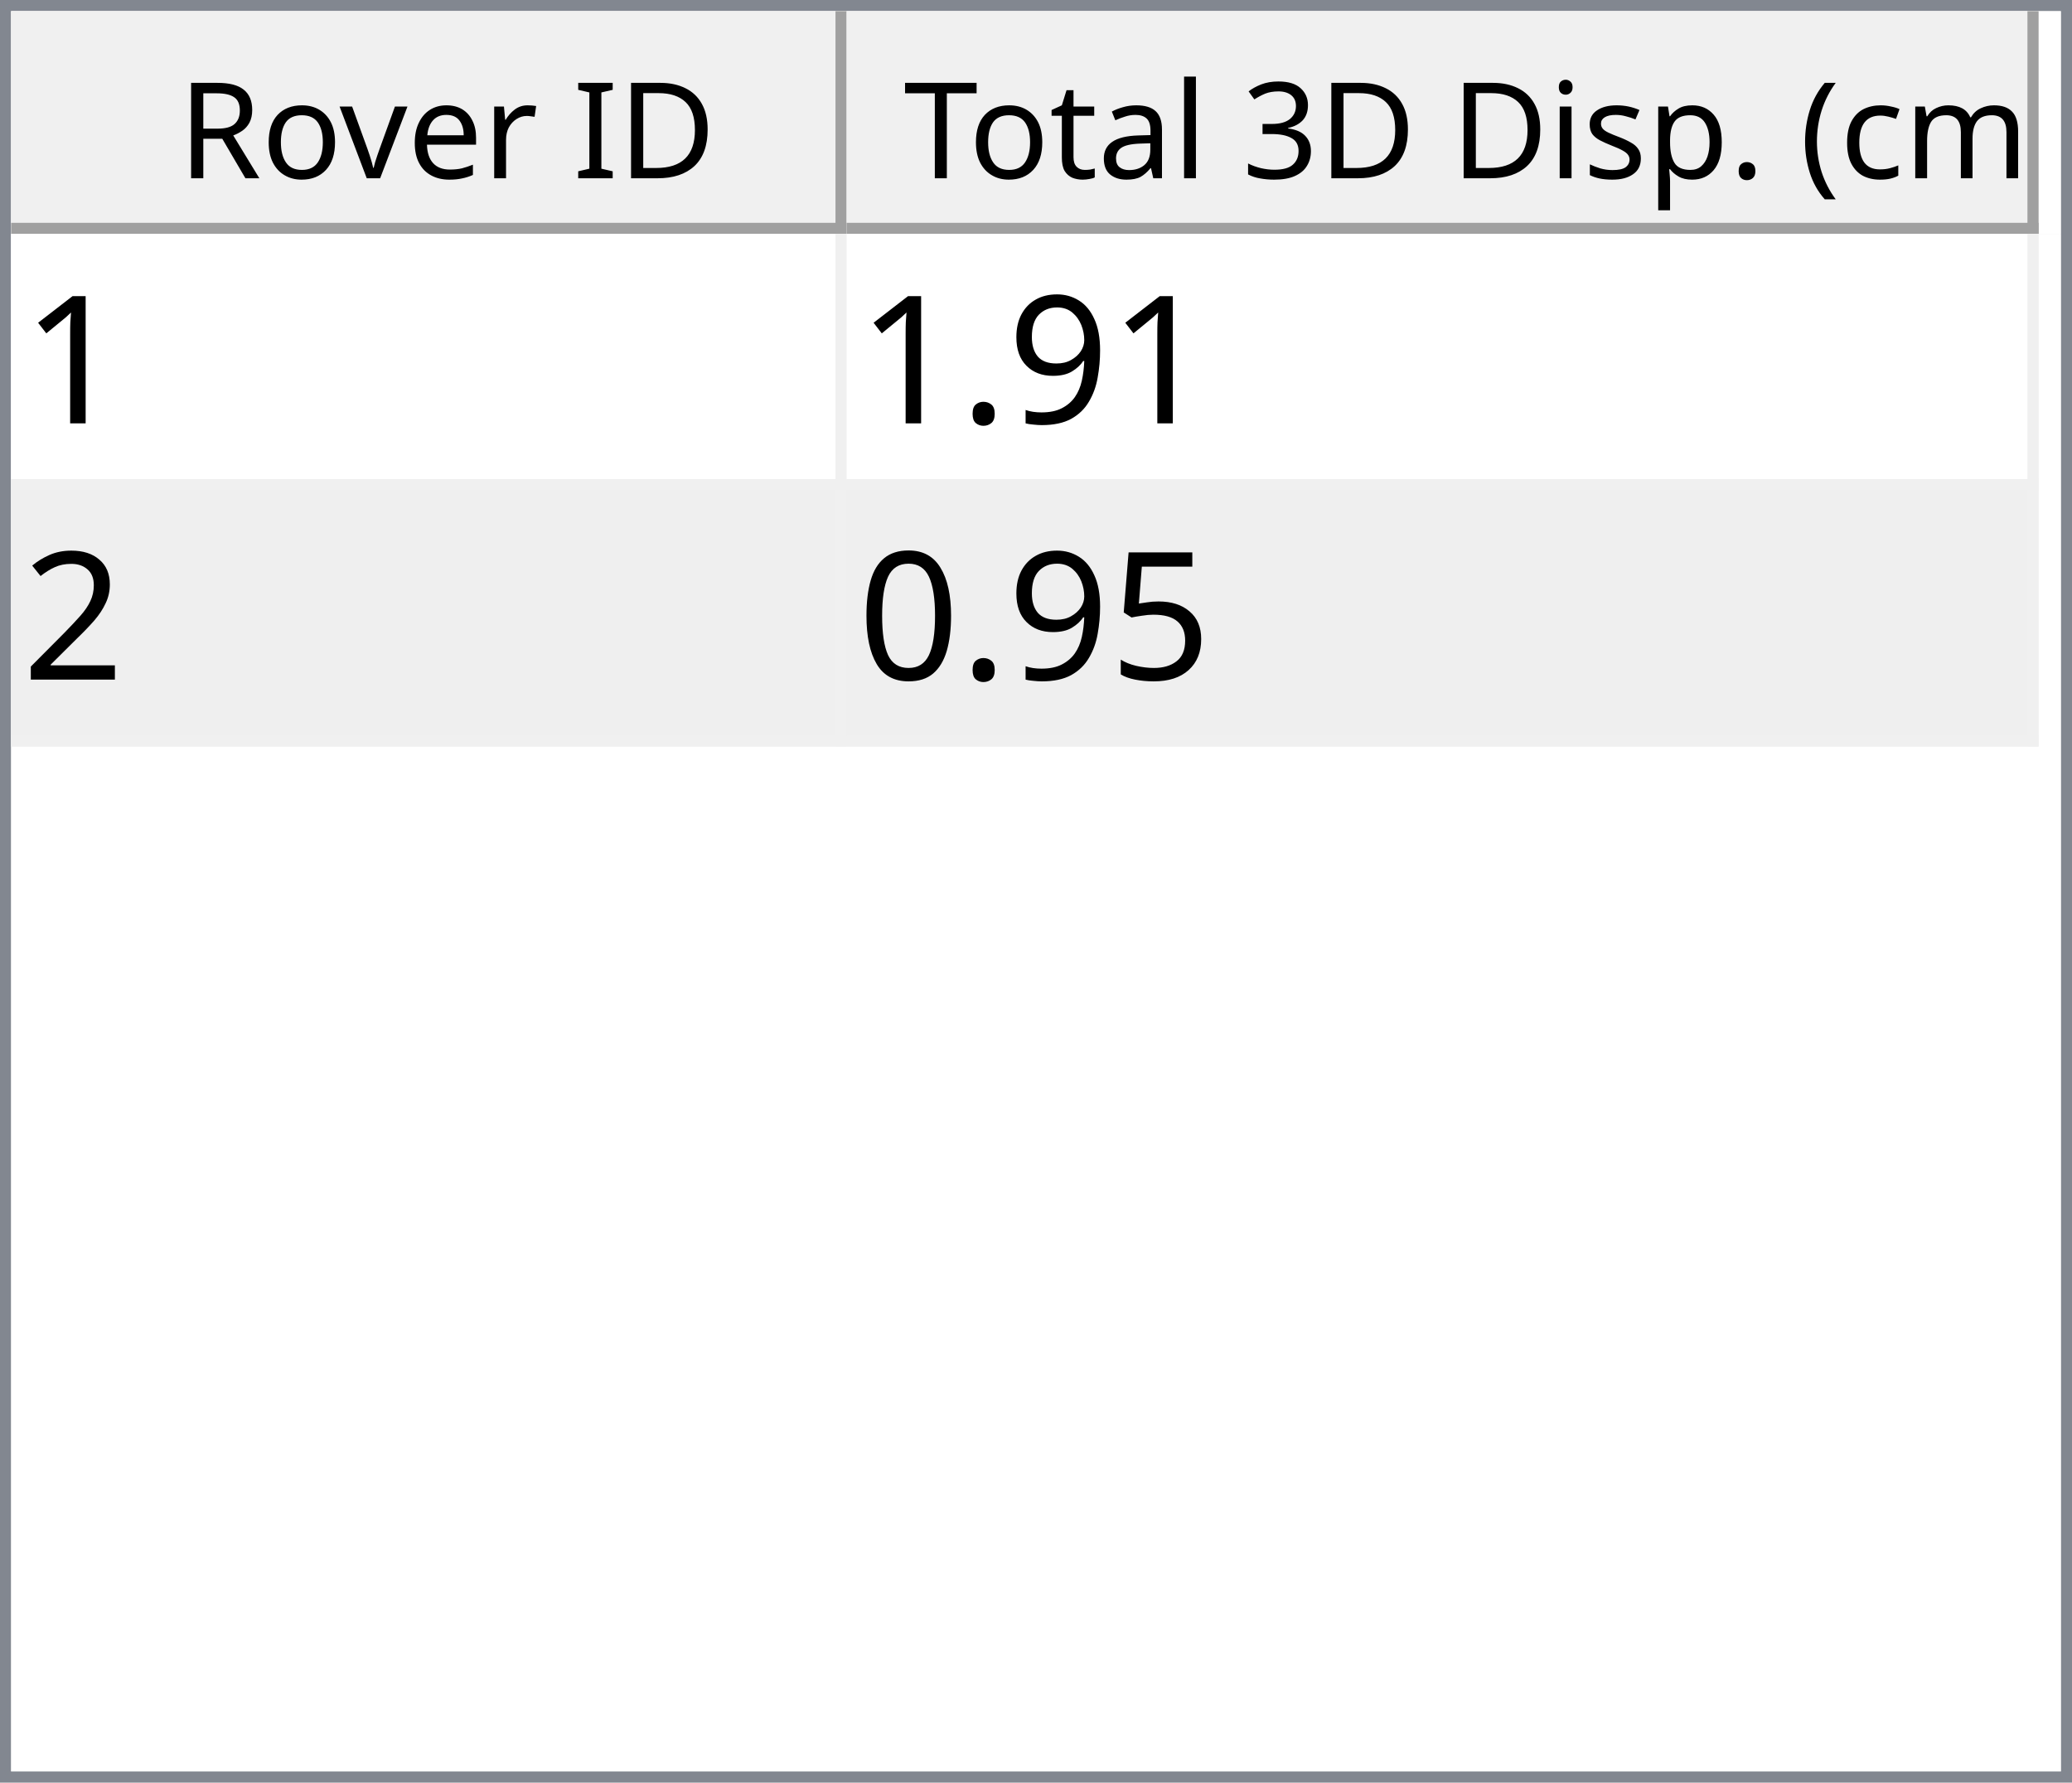
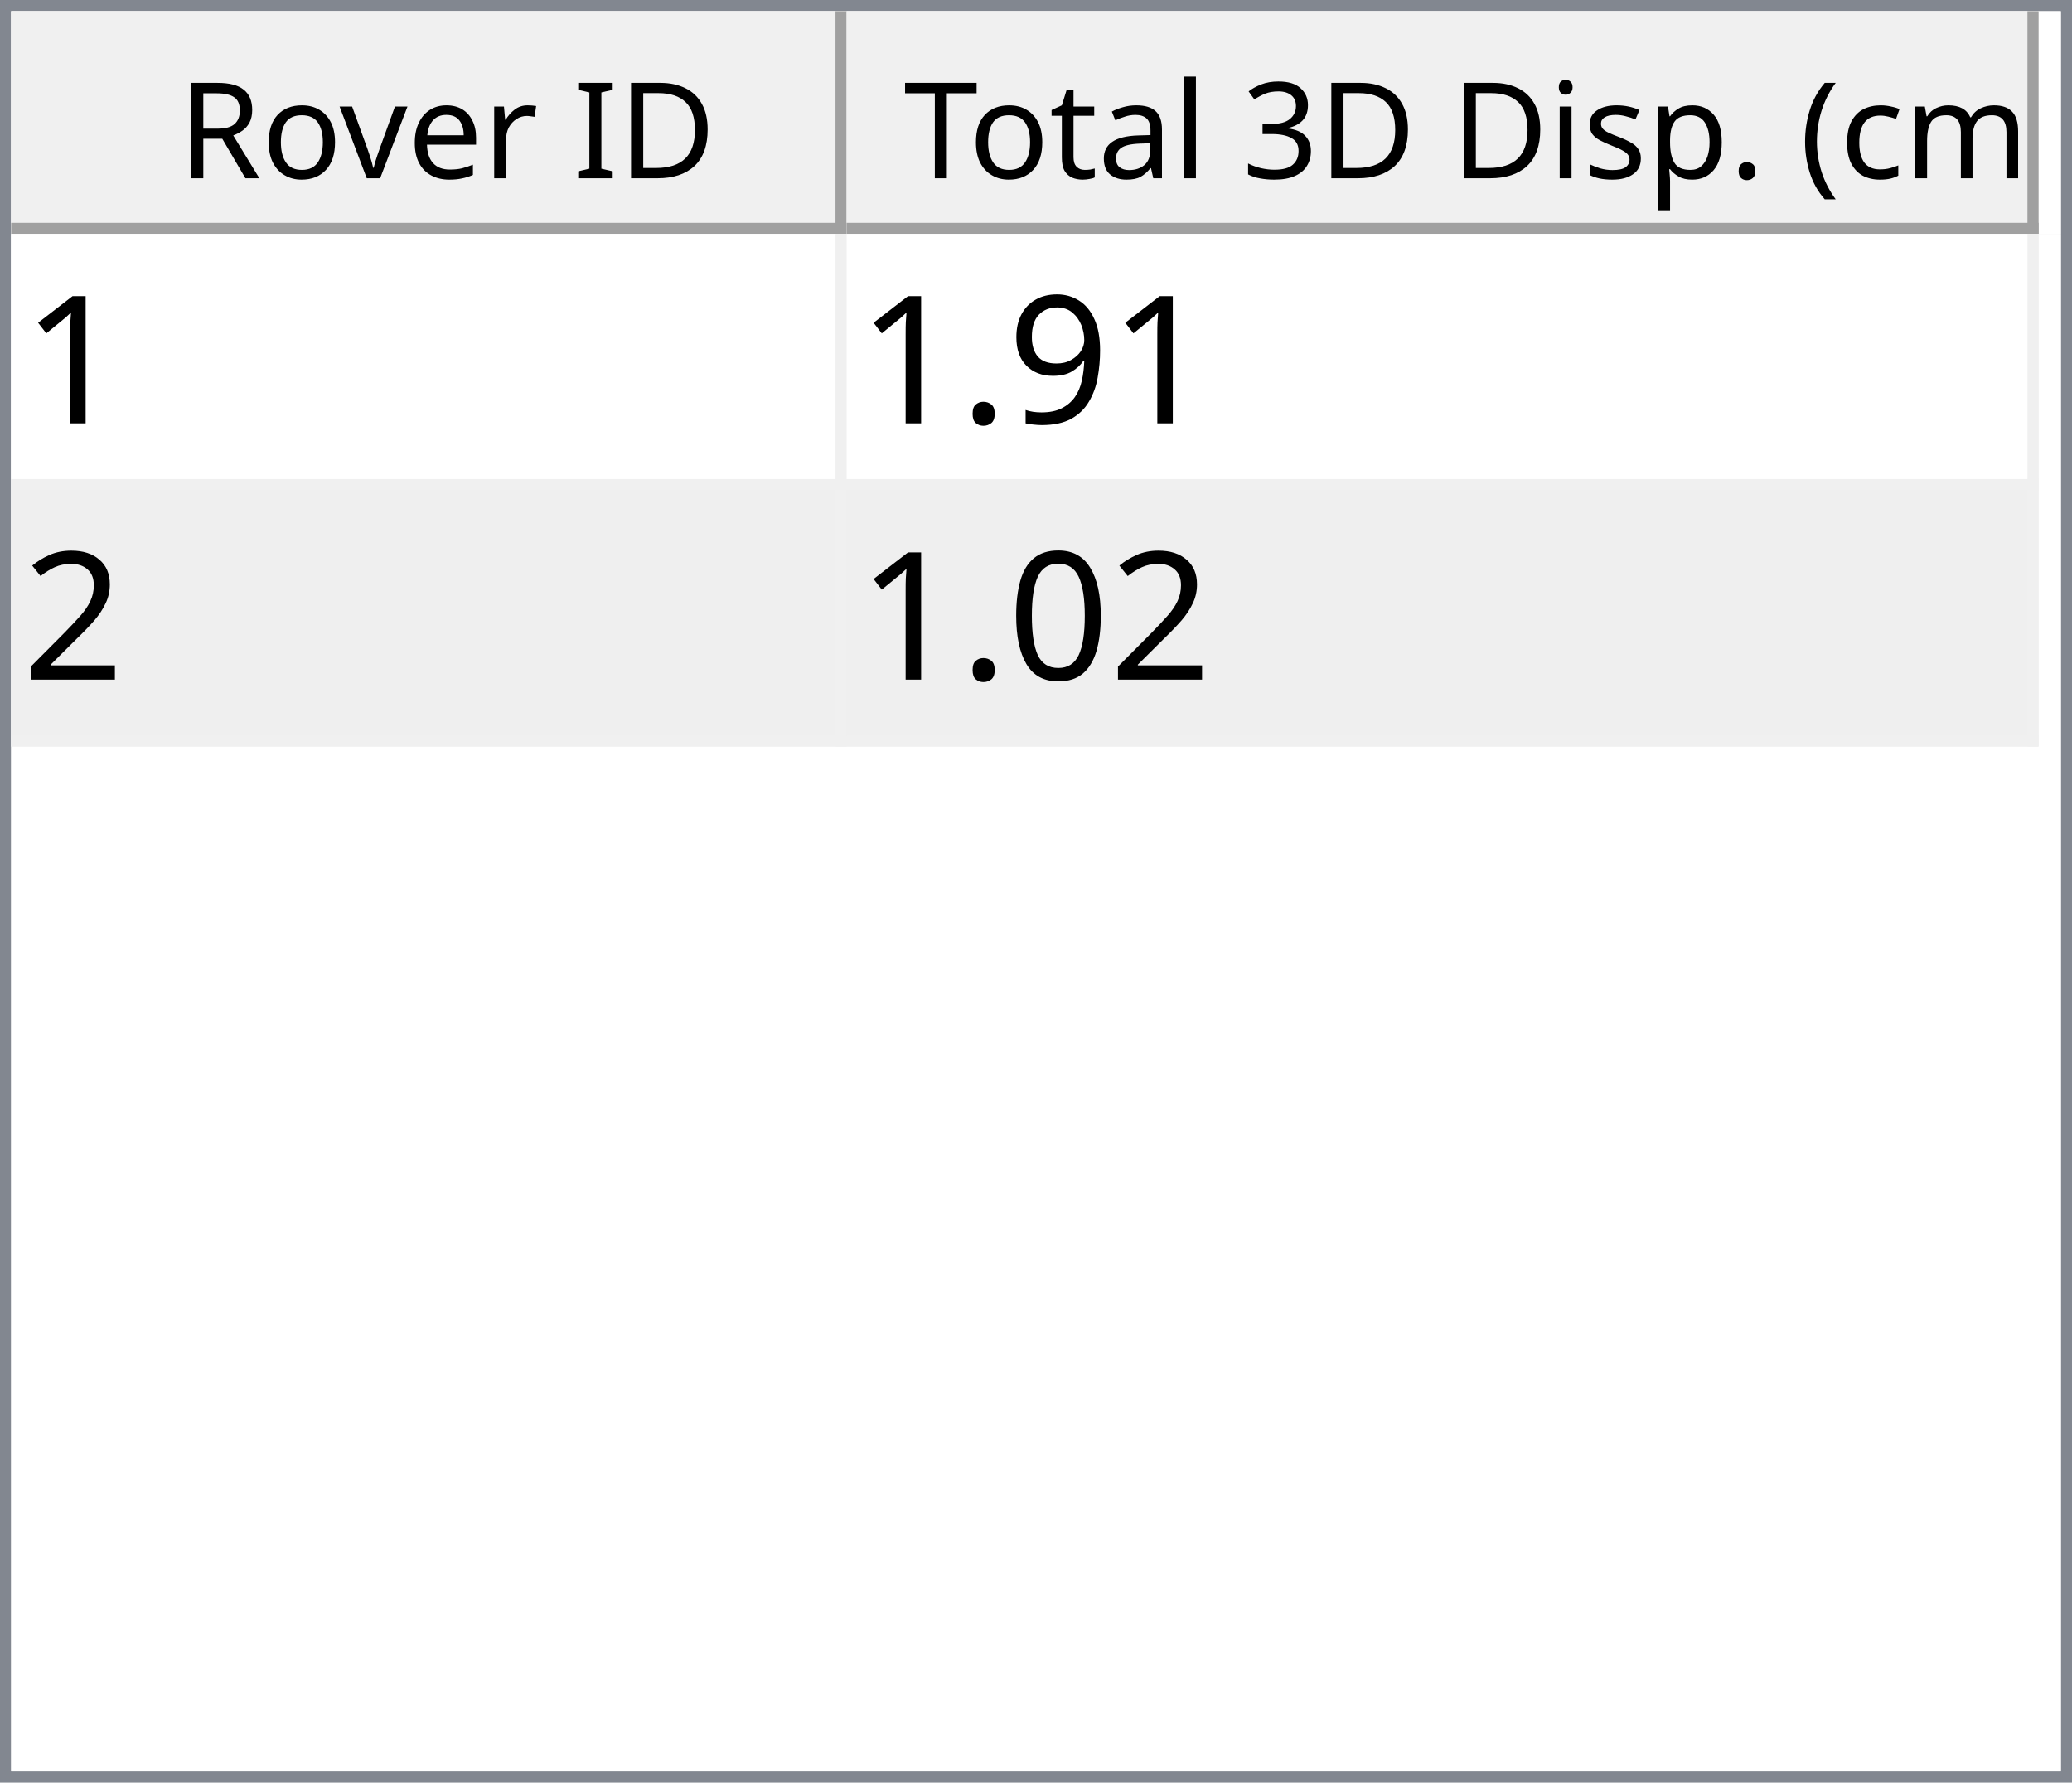
<svg xmlns="http://www.w3.org/2000/svg" style="fill-opacity:1; color-rendering:auto; color-interpolation:auto; text-rendering:auto; stroke:black; stroke-linecap:square; stroke-miterlimit:10; shape-rendering:auto; stroke-opacity:1; fill:black; stroke-dasharray:none; font-weight:normal; stroke-width:1; font-family:'Dialog'; font-style:normal; stroke-linejoin:miter; font-size:12px; stroke-dashoffset:0; image-rendering:auto;" width="186" height="160">
  <defs id="genericDefs" />
  <g>
    <defs id="defs1">
      <clipPath clipPathUnits="userSpaceOnUse" id="clipPath1">
        <path d="M0 0 L186 0 L186 160 L0 160 L0 0 Z" />
      </clipPath>
      <clipPath clipPathUnits="userSpaceOnUse" id="clipPath2">
        <path d="M0 0 L0 160 L186 160 L186 0 Z" />
      </clipPath>
      <clipPath clipPathUnits="userSpaceOnUse" id="clipPath3">
        <path d="M0 0 L0 20 L184 20 L184 0 Z" />
      </clipPath>
      <clipPath clipPathUnits="userSpaceOnUse" id="clipPath4">
        <path d="M0 0 L0 20 L75 20 L75 0 Z" />
      </clipPath>
      <clipPath clipPathUnits="userSpaceOnUse" id="clipPath5">
        <path d="M1 1 L1 19 L74 19 L74 1 Z" />
      </clipPath>
      <clipPath clipPathUnits="userSpaceOnUse" id="clipPath6">
        <path d="M0 0 L0 18 L73 18 L73 0 Z" />
      </clipPath>
      <clipPath clipPathUnits="userSpaceOnUse" id="clipPath7">
        <path d="M-0.5 -0.5 L-0.5 19.5 L74.5 19.5 L74.5 -0.5 Z" />
      </clipPath>
      <clipPath clipPathUnits="userSpaceOnUse" id="clipPath8">
        <path d="M0 0 L0 20 L107 20 L107 0 Z" />
      </clipPath>
      <clipPath clipPathUnits="userSpaceOnUse" id="clipPath9">
        <path d="M1 1 L1 19 L106 19 L106 1 Z" />
      </clipPath>
      <clipPath clipPathUnits="userSpaceOnUse" id="clipPath10">
        <path d="M0 0 L0 18 L105 18 L105 0 Z" />
      </clipPath>
      <clipPath clipPathUnits="userSpaceOnUse" id="clipPath11">
        <path d="M-0.5 -0.5 L-0.5 19.5 L106.5 19.5 L106.5 -0.5 Z" />
      </clipPath>
      <clipPath clipPathUnits="userSpaceOnUse" id="clipPath12">
        <path d="M0 0 L0 138 L184 138 L184 0 Z" />
      </clipPath>
      <clipPath clipPathUnits="userSpaceOnUse" id="clipPath13">
        <path d="M0 0 L0 46 L182 46 L182 0 Z" />
      </clipPath>
      <clipPath clipPathUnits="userSpaceOnUse" id="clipPath14">
        <path d="M-0.5 -0.5 L-0.5 45.5 L181.5 45.5 L181.5 -0.5 Z" />
      </clipPath>
      <clipPath clipPathUnits="userSpaceOnUse" id="clipPath15">
        <path d="M0 0 L0 22 L74 22 L74 0 Z" />
      </clipPath>
      <clipPath clipPathUnits="userSpaceOnUse" id="clipPath16">
        <path d="M0 0 L0 22 L106 22 L106 0 Z" />
      </clipPath>
      <font horiz-adv-x="64.551" id="font1">
        <font-face ascent="107.91" descent="25.098" units-per-em="100" style="font-style:normal; font-family:Segoe UI; font-weight:normal;" />
        <missing-glyph horiz-adv-x="64.551" d="M8.109 0 L8.109 68.266 L56.453 68.266 L56.453 0 L8.109 0 ZM15.328 7.234 L49.219 7.234 L49.219 61.031 L15.328 61.031 L15.328 7.234 Z" />
        <glyph unicode="D" horiz-adv-x="70.117" d="M9.188 0 L9.188 70.016 L28.516 70.016 Q65.531 70.016 65.531 35.891 Q65.531 19.672 55.25 9.836 Q44.969 0 27.734 0 L9.188 0 ZM17.391 62.594 L17.391 7.422 L27.828 7.422 Q41.609 7.422 49.273 14.797 Q56.938 22.172 56.938 35.688 Q56.938 62.594 28.328 62.594 L17.391 62.594 Z" />
        <glyph unicode="I" horiz-adv-x="26.611" d="M17.391 0 L9.188 0 L9.188 70.016 L17.391 70.016 L17.391 0 Z" />
        <glyph unicode=" " horiz-adv-x="27.393" d="" />
        <glyph unicode="r" horiz-adv-x="34.766" d="M34.188 41.891 Q32.078 43.5 28.125 43.5 Q23 43.5 19.555 38.672 Q16.109 33.844 16.109 25.484 L16.109 0 L8.109 0 L8.109 50 L16.109 50 L16.109 39.703 L16.312 39.703 Q18.016 44.969 21.531 47.922 Q25.047 50.875 29.391 50.875 Q32.516 50.875 34.188 50.203 L34.188 41.891 Z" />
        <glyph unicode="e" horiz-adv-x="52.295" d="M48.297 23 L12.984 23 Q13.188 14.656 17.484 10.109 Q21.781 5.562 29.297 5.562 Q37.75 5.562 44.828 11.141 L44.828 3.609 Q38.234 -1.172 27.391 -1.172 Q16.797 -1.172 10.742 5.641 Q4.688 12.453 4.688 24.812 Q4.688 36.469 11.305 43.82 Q17.922 51.172 27.734 51.172 Q37.547 51.172 42.922 44.828 Q48.297 38.484 48.297 27.203 L48.297 23 ZM40.094 29.781 Q40.047 36.719 36.75 40.578 Q33.453 44.438 27.594 44.438 Q21.922 44.438 17.969 40.383 Q14.016 36.328 13.094 29.781 L40.094 29.781 Z" />
        <glyph unicode="v" horiz-adv-x="47.9" d="M47.406 50 L27.484 0 L19.625 0 L0.688 50 L9.469 50 L22.172 13.672 Q23.578 9.672 23.922 6.688 L24.125 6.688 Q24.609 10.453 25.688 13.484 L38.969 50 L47.406 50 Z" />
        <glyph unicode="o" horiz-adv-x="58.594" d="M29 -1.172 Q17.922 -1.172 11.305 5.836 Q4.688 12.844 4.688 24.422 Q4.688 37.016 11.57 44.094 Q18.453 51.172 30.172 51.172 Q41.359 51.172 47.633 44.289 Q53.906 37.406 53.906 25.203 Q53.906 13.234 47.141 6.031 Q40.375 -1.172 29 -1.172 ZM29.594 44.438 Q21.875 44.438 17.383 39.188 Q12.891 33.938 12.891 24.703 Q12.891 15.828 17.43 10.695 Q21.969 5.562 29.594 5.562 Q37.359 5.562 41.531 10.594 Q45.703 15.625 45.703 24.906 Q45.703 34.281 41.531 39.359 Q37.359 44.438 29.594 44.438 Z" />
        <glyph unicode="R" horiz-adv-x="59.814" d="M59.375 0 L49.609 0 L37.891 19.625 Q36.281 22.359 34.766 24.289 Q33.25 26.219 31.664 27.438 Q30.078 28.656 28.25 29.219 Q26.422 29.781 24.125 29.781 L17.391 29.781 L17.391 0 L9.188 0 L9.188 70.016 L30.078 70.016 Q34.672 70.016 38.555 68.867 Q42.438 67.719 45.289 65.375 Q48.141 63.031 49.758 59.547 Q51.375 56.062 51.375 51.375 Q51.375 47.703 50.273 44.656 Q49.172 41.609 47.148 39.211 Q45.125 36.812 42.266 35.133 Q39.406 33.453 35.844 32.516 L35.844 32.328 Q37.594 31.547 38.891 30.547 Q40.188 29.547 41.359 28.18 Q42.531 26.812 43.68 25.078 Q44.828 23.344 46.234 21.047 L59.375 0 ZM17.391 62.594 L17.391 37.203 L28.516 37.203 Q31.594 37.203 34.203 38.133 Q36.812 39.062 38.719 40.797 Q40.625 42.531 41.703 45.047 Q42.781 47.562 42.781 50.688 Q42.781 56.297 39.141 59.445 Q35.5 62.594 28.609 62.594 L17.391 62.594 Z" />
        <glyph unicode=")" horiz-adv-x="30.176" d="M8.297 -15.922 L1.172 -15.922 Q16.406 2.344 16.406 26.812 Q16.406 51.469 1.078 70.016 L8.297 70.016 Q23.531 52.156 23.531 26.703 Q23.531 1.375 8.297 -15.922 Z" />
        <glyph unicode="m" horiz-adv-x="86.133" d="M79.109 0 L71.094 0 L71.094 28.719 Q71.094 37.016 68.531 40.727 Q65.969 44.438 59.906 44.438 Q54.781 44.438 51.195 39.75 Q47.609 35.062 47.609 28.516 L47.609 0 L39.594 0 L39.594 29.688 Q39.594 44.438 28.219 44.438 Q22.953 44.438 19.531 40.016 Q16.109 35.594 16.109 28.516 L16.109 0 L8.109 0 L8.109 50 L16.109 50 L16.109 42.094 L16.312 42.094 Q21.625 51.172 31.844 51.172 Q36.969 51.172 40.773 48.312 Q44.578 45.453 46 40.828 Q51.562 51.172 62.594 51.172 Q79.109 51.172 79.109 30.812 L79.109 0 Z" />
        <glyph unicode="c" horiz-adv-x="46.191" d="M42.188 2.297 Q36.422 -1.172 28.516 -1.172 Q17.828 -1.172 11.258 5.789 Q4.688 12.75 4.688 23.828 Q4.688 36.188 11.766 43.68 Q18.844 51.172 30.672 51.172 Q37.25 51.172 42.281 48.734 L42.281 40.531 Q36.719 44.438 30.375 44.438 Q22.703 44.438 17.797 38.945 Q12.891 33.453 12.891 24.516 Q12.891 15.719 17.508 10.641 Q22.125 5.562 29.891 5.562 Q36.422 5.562 42.188 9.906 L42.188 2.297 Z" />
        <glyph unicode="(" horiz-adv-x="30.176" d="M29.109 -15.922 L21.969 -15.922 Q6.844 1.375 6.844 26.703 Q6.844 52.156 21.969 70.016 L29.203 70.016 Q13.875 51.469 13.875 26.812 Q13.875 2.344 29.109 -15.922 Z" />
        <glyph unicode="." horiz-adv-x="21.68" d="M10.891 -1.078 Q8.641 -1.078 7.055 0.539 Q5.469 2.156 5.469 4.391 Q5.469 6.641 7.055 8.273 Q8.641 9.906 10.891 9.906 Q13.188 9.906 14.797 8.273 Q16.406 6.641 16.406 4.391 Q16.406 2.156 14.797 0.539 Q13.188 -1.078 10.891 -1.078 Z" />
        <glyph unicode="p" horiz-adv-x="58.789" d="M16.312 7.234 L16.109 7.234 L16.109 -23 L8.109 -23 L8.109 50 L16.109 50 L16.109 41.219 L16.312 41.219 Q22.219 51.172 33.594 51.172 Q43.266 51.172 48.688 44.461 Q54.109 37.75 54.109 26.469 Q54.109 13.922 48 6.375 Q41.891 -1.172 31.297 -1.172 Q21.578 -1.172 16.312 7.234 ZM16.109 27.391 L16.109 20.406 Q16.109 14.203 20.141 9.883 Q24.172 5.562 30.375 5.562 Q37.641 5.562 41.773 11.133 Q45.906 16.703 45.906 26.609 Q45.906 34.969 42.047 39.703 Q38.188 44.438 31.594 44.438 Q24.609 44.438 20.359 39.578 Q16.109 34.719 16.109 27.391 Z" />
        <glyph unicode="s" horiz-adv-x="42.432" d="M5.078 1.812 L5.078 10.406 Q11.625 5.562 19.484 5.562 Q30.031 5.562 30.031 12.594 Q30.031 14.594 29.125 15.992 Q28.219 17.391 26.68 18.461 Q25.141 19.531 23.07 20.383 Q21 21.234 18.609 22.172 Q15.281 23.484 12.766 24.828 Q10.25 26.172 8.57 27.859 Q6.891 29.547 6.031 31.695 Q5.172 33.844 5.172 36.719 Q5.172 40.234 6.789 42.945 Q8.406 45.656 11.086 47.484 Q13.766 49.312 17.211 50.242 Q20.656 51.172 24.312 51.172 Q30.812 51.172 35.938 48.922 L35.938 40.828 Q30.422 44.438 23.25 44.438 Q21 44.438 19.195 43.922 Q17.391 43.406 16.094 42.477 Q14.797 41.547 14.086 40.258 Q13.375 38.969 13.375 37.406 Q13.375 35.453 14.086 34.133 Q14.797 32.812 16.164 31.789 Q17.531 30.766 19.484 29.938 Q21.438 29.109 23.922 28.125 Q27.25 26.859 29.883 25.516 Q32.516 24.172 34.375 22.484 Q36.234 20.797 37.234 18.602 Q38.234 16.406 38.234 13.375 Q38.234 9.672 36.602 6.938 Q34.969 4.203 32.234 2.398 Q29.5 0.594 25.93 -0.289 Q22.359 -1.172 18.453 -1.172 Q10.75 -1.172 5.078 1.812 Z" />
        <glyph unicode="i" horiz-adv-x="24.219" d="M12.203 62.703 Q10.062 62.703 8.547 64.164 Q7.031 65.625 7.031 67.875 Q7.031 70.125 8.547 71.609 Q10.062 73.094 12.203 73.094 Q14.406 73.094 15.945 71.609 Q17.484 70.125 17.484 67.875 Q17.484 65.719 15.945 64.211 Q14.406 62.703 12.203 62.703 ZM16.109 0 L8.109 0 L8.109 50 L16.109 50 L16.109 0 Z" />
        <glyph unicode="3" horiz-adv-x="53.906" d="M46.531 19.828 Q46.531 15.094 44.75 11.211 Q42.969 7.328 39.719 4.57 Q36.469 1.812 31.93 0.297 Q27.391 -1.219 21.922 -1.219 Q11.922 -1.219 6 2.594 L6 11.188 Q13.094 5.609 22.219 5.609 Q25.875 5.609 28.828 6.539 Q31.781 7.469 33.906 9.227 Q36.031 10.984 37.18 13.477 Q38.328 15.969 38.328 19.094 Q38.328 32.812 18.797 32.812 L12.984 32.812 L12.984 39.594 L18.5 39.594 Q35.797 39.594 35.797 52.484 Q35.797 64.406 22.609 64.406 Q15.188 64.406 8.688 59.422 L8.688 67.188 Q15.375 71.188 24.609 71.188 Q29 71.188 32.57 69.969 Q36.141 68.75 38.68 66.555 Q41.219 64.359 42.609 61.281 Q44 58.203 44 54.5 Q44 40.672 30.031 36.719 L30.031 36.531 Q33.594 36.141 36.625 34.797 Q39.656 33.453 41.852 31.305 Q44.047 29.156 45.289 26.25 Q46.531 23.344 46.531 19.828 Z" />
        <glyph unicode="l" horiz-adv-x="24.219" d="M16.109 0 L8.109 0 L8.109 74.031 L16.109 74.031 L16.109 0 Z" />
        <glyph unicode="a" horiz-adv-x="50.879" d="M43.891 0 L35.891 0 L35.891 7.812 L35.688 7.812 Q30.469 -1.172 20.312 -1.172 Q12.844 -1.172 8.617 2.781 Q4.391 6.734 4.391 13.281 Q4.391 27.297 20.906 29.594 L35.891 31.688 Q35.891 44.438 25.594 44.438 Q16.547 44.438 9.281 38.281 L9.281 46.484 Q16.656 51.172 26.266 51.172 Q43.891 51.172 43.891 32.516 L43.891 0 ZM35.891 25.297 L23.828 23.641 Q18.266 22.859 15.43 20.875 Q12.594 18.891 12.594 13.875 Q12.594 10.203 15.211 7.883 Q17.828 5.562 22.172 5.562 Q28.125 5.562 32.008 9.742 Q35.891 13.922 35.891 20.312 L35.891 25.297 Z" />
        <glyph unicode="t" horiz-adv-x="33.887" d="M31.297 0.484 Q28.469 -1.078 23.828 -1.078 Q10.688 -1.078 10.688 13.578 L10.688 43.172 L2.094 43.172 L2.094 50 L10.688 50 L10.688 62.203 L18.703 64.797 L18.703 50 L31.297 50 L31.297 43.172 L18.703 43.172 L18.703 14.984 Q18.703 9.969 20.414 7.82 Q22.125 5.672 26.078 5.672 Q29.109 5.672 31.297 7.328 L31.297 0.484 Z" />
        <glyph unicode="T" horiz-adv-x="52.393" d="M50.594 62.594 L30.375 62.594 L30.375 0 L22.172 0 L22.172 62.594 L2 62.594 L2 70.016 L50.594 70.016 L50.594 62.594 Z" />
      </font>
      <font horiz-adv-x="75.0" id="font2">
        <font-face ascent="100.537" descent="21.973" units-per-em="100" style="font-style:normal; font-family:sans-serif; font-weight:normal;" />
        <missing-glyph horiz-adv-x="75.0" d="M12.5 0 L12.5 62.5 L62.5 62.5 L62.5 0 L12.5 0 ZM14.062 1.562 L60.938 1.562 L60.938 60.938 L14.062 60.938 L14.062 1.562 Z" />
        <glyph unicode="1" horiz-adv-x="55.615" d="M37.25 0 L28.469 0 L28.469 56 Q25.297 52.984 20.141 49.953 Q14.984 46.922 10.891 45.406 L10.891 53.906 Q18.266 57.375 23.781 62.305 Q29.297 67.234 31.594 71.875 L37.25 71.875 L37.25 0 Z" />
        <glyph unicode="9" horiz-adv-x="55.615" d="M5.469 16.547 L13.922 17.328 Q14.984 11.375 18.016 8.688 Q21.047 6 25.781 6 Q29.828 6 32.883 7.859 Q35.938 9.719 37.891 12.82 Q39.844 15.922 41.164 21.195 Q42.484 26.469 42.484 31.938 Q42.484 32.516 42.438 33.688 Q39.797 29.5 35.234 26.883 Q30.672 24.266 25.344 24.266 Q16.453 24.266 10.305 30.711 Q4.156 37.156 4.156 47.703 Q4.156 58.594 10.578 65.234 Q17 71.875 26.656 71.875 Q33.641 71.875 39.43 68.117 Q45.219 64.359 48.219 57.398 Q51.219 50.438 51.219 37.25 Q51.219 23.531 48.242 15.406 Q45.266 7.281 39.383 3.031 Q33.5 -1.219 25.594 -1.219 Q17.188 -1.219 11.867 3.445 Q6.547 8.109 5.469 16.547 ZM41.453 48.141 Q41.453 55.719 37.43 60.156 Q33.406 64.594 27.734 64.594 Q21.875 64.594 17.531 59.812 Q13.188 55.031 13.188 47.406 Q13.188 40.578 17.312 36.305 Q21.438 32.031 27.484 32.031 Q33.594 32.031 37.523 36.305 Q41.453 40.578 41.453 48.141 Z" />
        <glyph unicode="." horiz-adv-x="27.783" d="M9.078 0 L9.078 10.016 L19.094 10.016 L19.094 0 L9.078 0 Z" />
        <glyph unicode="2" horiz-adv-x="55.615" d="M50.344 8.453 L50.344 0 L3.031 0 Q2.938 3.172 4.047 6.109 Q5.859 10.938 9.836 15.625 Q13.812 20.312 21.344 26.469 Q33.016 36.031 37.117 41.625 Q41.219 47.219 41.219 52.203 Q41.219 57.422 37.477 61.008 Q33.734 64.594 27.734 64.594 Q21.391 64.594 17.578 60.789 Q13.766 56.984 13.719 50.25 L4.688 51.172 Q5.609 61.281 11.664 66.578 Q17.719 71.875 27.938 71.875 Q38.234 71.875 44.242 66.164 Q50.25 60.453 50.25 52 Q50.25 47.703 48.492 43.555 Q46.734 39.406 42.656 34.812 Q38.578 30.219 29.109 22.219 Q21.188 15.578 18.945 13.211 Q16.703 10.844 15.234 8.453 L50.344 8.453 Z" />
-         <glyph unicode="5" horiz-adv-x="55.615" d="M4.156 18.75 L13.375 19.531 Q14.406 12.797 18.141 9.398 Q21.875 6 27.156 6 Q33.5 6 37.891 10.789 Q42.281 15.578 42.281 23.484 Q42.281 31 38.062 35.352 Q33.844 39.703 27 39.703 Q22.75 39.703 19.336 37.773 Q15.922 35.844 13.969 32.766 L5.719 33.844 L12.641 70.609 L48.25 70.609 L48.25 62.203 L19.672 62.203 L15.828 42.969 Q22.266 47.469 29.344 47.469 Q38.719 47.469 45.164 40.969 Q51.609 34.469 51.609 24.266 Q51.609 14.547 45.953 7.469 Q39.062 -1.219 27.156 -1.219 Q17.391 -1.219 11.211 4.25 Q5.031 9.719 4.156 18.75 Z" />
        <glyph unicode="0" horiz-adv-x="55.615" d="M4.156 35.297 Q4.156 48 6.766 55.742 Q9.375 63.484 14.523 67.68 Q19.672 71.875 27.484 71.875 Q33.25 71.875 37.594 69.555 Q41.938 67.234 44.773 62.867 Q47.609 58.5 49.219 52.227 Q50.828 45.953 50.828 35.297 Q50.828 22.703 48.242 14.969 Q45.656 7.234 40.508 3.008 Q35.359 -1.219 27.484 -1.219 Q17.141 -1.219 11.234 6.203 Q4.156 15.141 4.156 35.297 ZM13.188 35.297 Q13.188 17.672 17.312 11.836 Q21.438 6 27.484 6 Q33.547 6 37.672 11.859 Q41.797 17.719 41.797 35.297 Q41.797 52.984 37.672 58.789 Q33.547 64.594 27.391 64.594 Q21.344 64.594 17.719 59.469 Q13.188 52.938 13.188 35.297 Z" />
      </font>
    </defs>
    <g style="fill:white; stroke:white;">
      <rect x="0" y="0" width="186" style="clip-path:url(#clipPath1); stroke:none;" height="160" />
    </g>
    <g style="fill:white; text-rendering:optimizeSpeed; color-rendering:optimizeSpeed; image-rendering:optimizeSpeed; shape-rendering:crispEdges; stroke:white; color-interpolation:sRGB;">
      <rect x="0" width="186" height="160" y="0" style="stroke:none;" />
      <path style="stroke:none;" d="M0 160 L186 160 L186 0 L0 0 Z" />
    </g>
    <g style="fill:rgb(240,240,240); font-family:'Segoe UI'; stroke:rgb(240,240,240);">
      <rect x="0" y="0" width="186" style="clip-path:url(#clipPath2); stroke:none;" height="160" />
    </g>
    <g style="fill:rgb(130,135,144); font-family:'Segoe UI'; stroke:rgb(130,135,144);">
      <path d="M0 0 L186 0 L186 160 L0 160 L0 0 ZM1 1 L185 1 L185 159 L1 159 L1 1 Z" style="fill-rule:evenodd; clip-path:url(#clipPath2); stroke:none;" />
    </g>
    <g style="fill:white; font-family:'Segoe UI'; stroke:white;" transform="translate(1,1)">
      <rect x="0" y="0" width="184" style="clip-path:url(#clipPath3); stroke:none;" height="20" />
    </g>
    <g style="fill:rgb(240,240,240); font-family:'Segoe UI'; stroke:rgb(240,240,240);" transform="translate(1,1)">
      <rect x="0" y="0" width="75" style="clip-path:url(#clipPath4); stroke:none;" height="20" />
    </g>
    <g style="font-family:'Segoe UI';" transform="translate(2,2)">
      <text x="14" xml:space="preserve" y="14" style="clip-path:url(#clipPath6); stroke:none;">Rover ID</text>
    </g>
    <g style="fill:rgb(160,160,160); font-family:'Segoe UI'; stroke:rgb(160,160,160); stroke-linejoin:bevel;" transform="translate(1.5,1.5)">
      <line x1="74" x2="74" y1="0" style="fill:none; clip-path:url(#clipPath7);" y2="19" />
    </g>
    <g style="fill:rgb(160,160,160); font-family:'Segoe UI'; stroke:rgb(160,160,160); stroke-linejoin:bevel;" transform="matrix(1,0,0,1,1,1) translate(0.5,0.5)">
      <line x1="0" x2="74" y1="19" style="fill:none; clip-path:url(#clipPath7);" y2="19" />
    </g>
    <g style="fill:rgb(240,240,240); font-family:'Segoe UI'; stroke:rgb(240,240,240);" transform="translate(76,1)">
      <rect x="0" y="0" width="107" style="clip-path:url(#clipPath8); stroke:none;" height="20" />
    </g>
    <g style="font-family:'Segoe UI';" transform="translate(77,2)">
      <text x="1" xml:space="preserve" y="14" style="clip-path:url(#clipPath10); stroke:none;"> Total 3D Disp. (cm)</text>
    </g>
    <g style="fill:rgb(160,160,160); font-family:'Segoe UI'; stroke:rgb(160,160,160); stroke-linejoin:bevel;" transform="translate(76.5,1.5)">
      <line x1="106" x2="106" y1="0" style="fill:none; clip-path:url(#clipPath11);" y2="19" />
    </g>
    <g style="fill:rgb(160,160,160); font-family:'Segoe UI'; stroke:rgb(160,160,160); stroke-linejoin:bevel;" transform="matrix(1,0,0,1,76,1) translate(0.5,0.5)">
      <line x1="0" x2="106" y1="19" style="fill:none; clip-path:url(#clipPath11);" y2="19" />
    </g>
    <g style="fill:white; font-family:'Segoe UI'; stroke:white;" transform="translate(1,21)">
      <rect x="0" y="0" width="184" style="clip-path:url(#clipPath12); stroke:none;" height="138" />
    </g>
    <g style="fill:rgb(240,240,240); font-size:16px; font-family:sans-serif; stroke:rgb(240,240,240);" transform="translate(1,21)">
      <rect x="0" y="0" width="182" style="clip-path:url(#clipPath13); stroke:none;" height="46" />
      <line transform="translate(0.5,0.5)" x1="0" x2="181" y1="22" style="clip-path:url(#clipPath14); fill:none; stroke-linejoin:bevel;" y2="22" />
    </g>
    <g transform="matrix(1,0,0,1,1,21) translate(0.5,0.5)" style="fill:rgb(240,240,240); font-size:16px; font-family:sans-serif; stroke:rgb(240,240,240); stroke-linejoin:bevel;">
      <line x1="0" x2="181" y1="45" style="fill:none; clip-path:url(#clipPath14);" y2="45" />
    </g>
    <g transform="matrix(1,0,0,1,1,21) translate(0.5,0.5)" style="fill:rgb(240,240,240); font-size:16px; font-family:sans-serif; stroke:rgb(240,240,240); stroke-linejoin:bevel;">
      <line x1="74" x2="74" y1="0" style="fill:none; clip-path:url(#clipPath14);" y2="45" />
    </g>
    <g transform="matrix(1,0,0,1,1,21) translate(0.5,0.5)" style="fill:rgb(240,240,240); font-size:16px; font-family:sans-serif; stroke:rgb(240,240,240); stroke-linejoin:bevel;">
      <line x1="181" x2="181" y1="0" style="fill:none; clip-path:url(#clipPath14);" y2="45" />
    </g>
    <g style="fill:white; font-size:16px; font-family:sans-serif; stroke:white;" transform="matrix(1,0,0,1,1,21)">
      <rect x="0" y="0" width="74" style="clip-path:url(#clipPath15); stroke:none;" height="22" />
      <text x="1" y="17" style="fill:black; clip-path:url(#clipPath15); stroke:none;" xml:space="preserve">1</text>
    </g>
    <g style="fill:white; font-size:16px; font-family:sans-serif; stroke:white;" transform="matrix(1,0,0,1,1,21) translate(75,0)">
      <rect x="0" y="0" width="106" style="clip-path:url(#clipPath16); stroke:none;" height="22" />
      <text x="1" y="17" style="fill:black; clip-path:url(#clipPath16); stroke:none;" xml:space="preserve">1.91</text>
    </g>
    <g style="fill:rgb(239,239,239); font-size:16px; font-family:sans-serif; stroke:rgb(239,239,239);" transform="matrix(1,0,0,1,1,21) translate(0,23)">
      <rect x="0" y="0" width="74" style="clip-path:url(#clipPath15); stroke:none;" height="22" />
      <text x="1" y="17" style="fill:black; clip-path:url(#clipPath15); stroke:none;" xml:space="preserve">2</text>
    </g>
    <g style="fill:rgb(239,239,239); font-size:16px; font-family:sans-serif; stroke:rgb(239,239,239);" transform="matrix(1,0,0,1,1,21) translate(75,23)">
      <rect x="0" y="0" width="106" style="clip-path:url(#clipPath16); stroke:none;" height="22" />
-       <text x="1" y="17" style="fill:black; clip-path:url(#clipPath16); stroke:none;" xml:space="preserve">0.95</text>
+       <text x="1" y="17" style="fill:black; clip-path:url(#clipPath16); stroke:none;" xml:space="preserve">1.02</text>
    </g>
  </g>
</svg>
